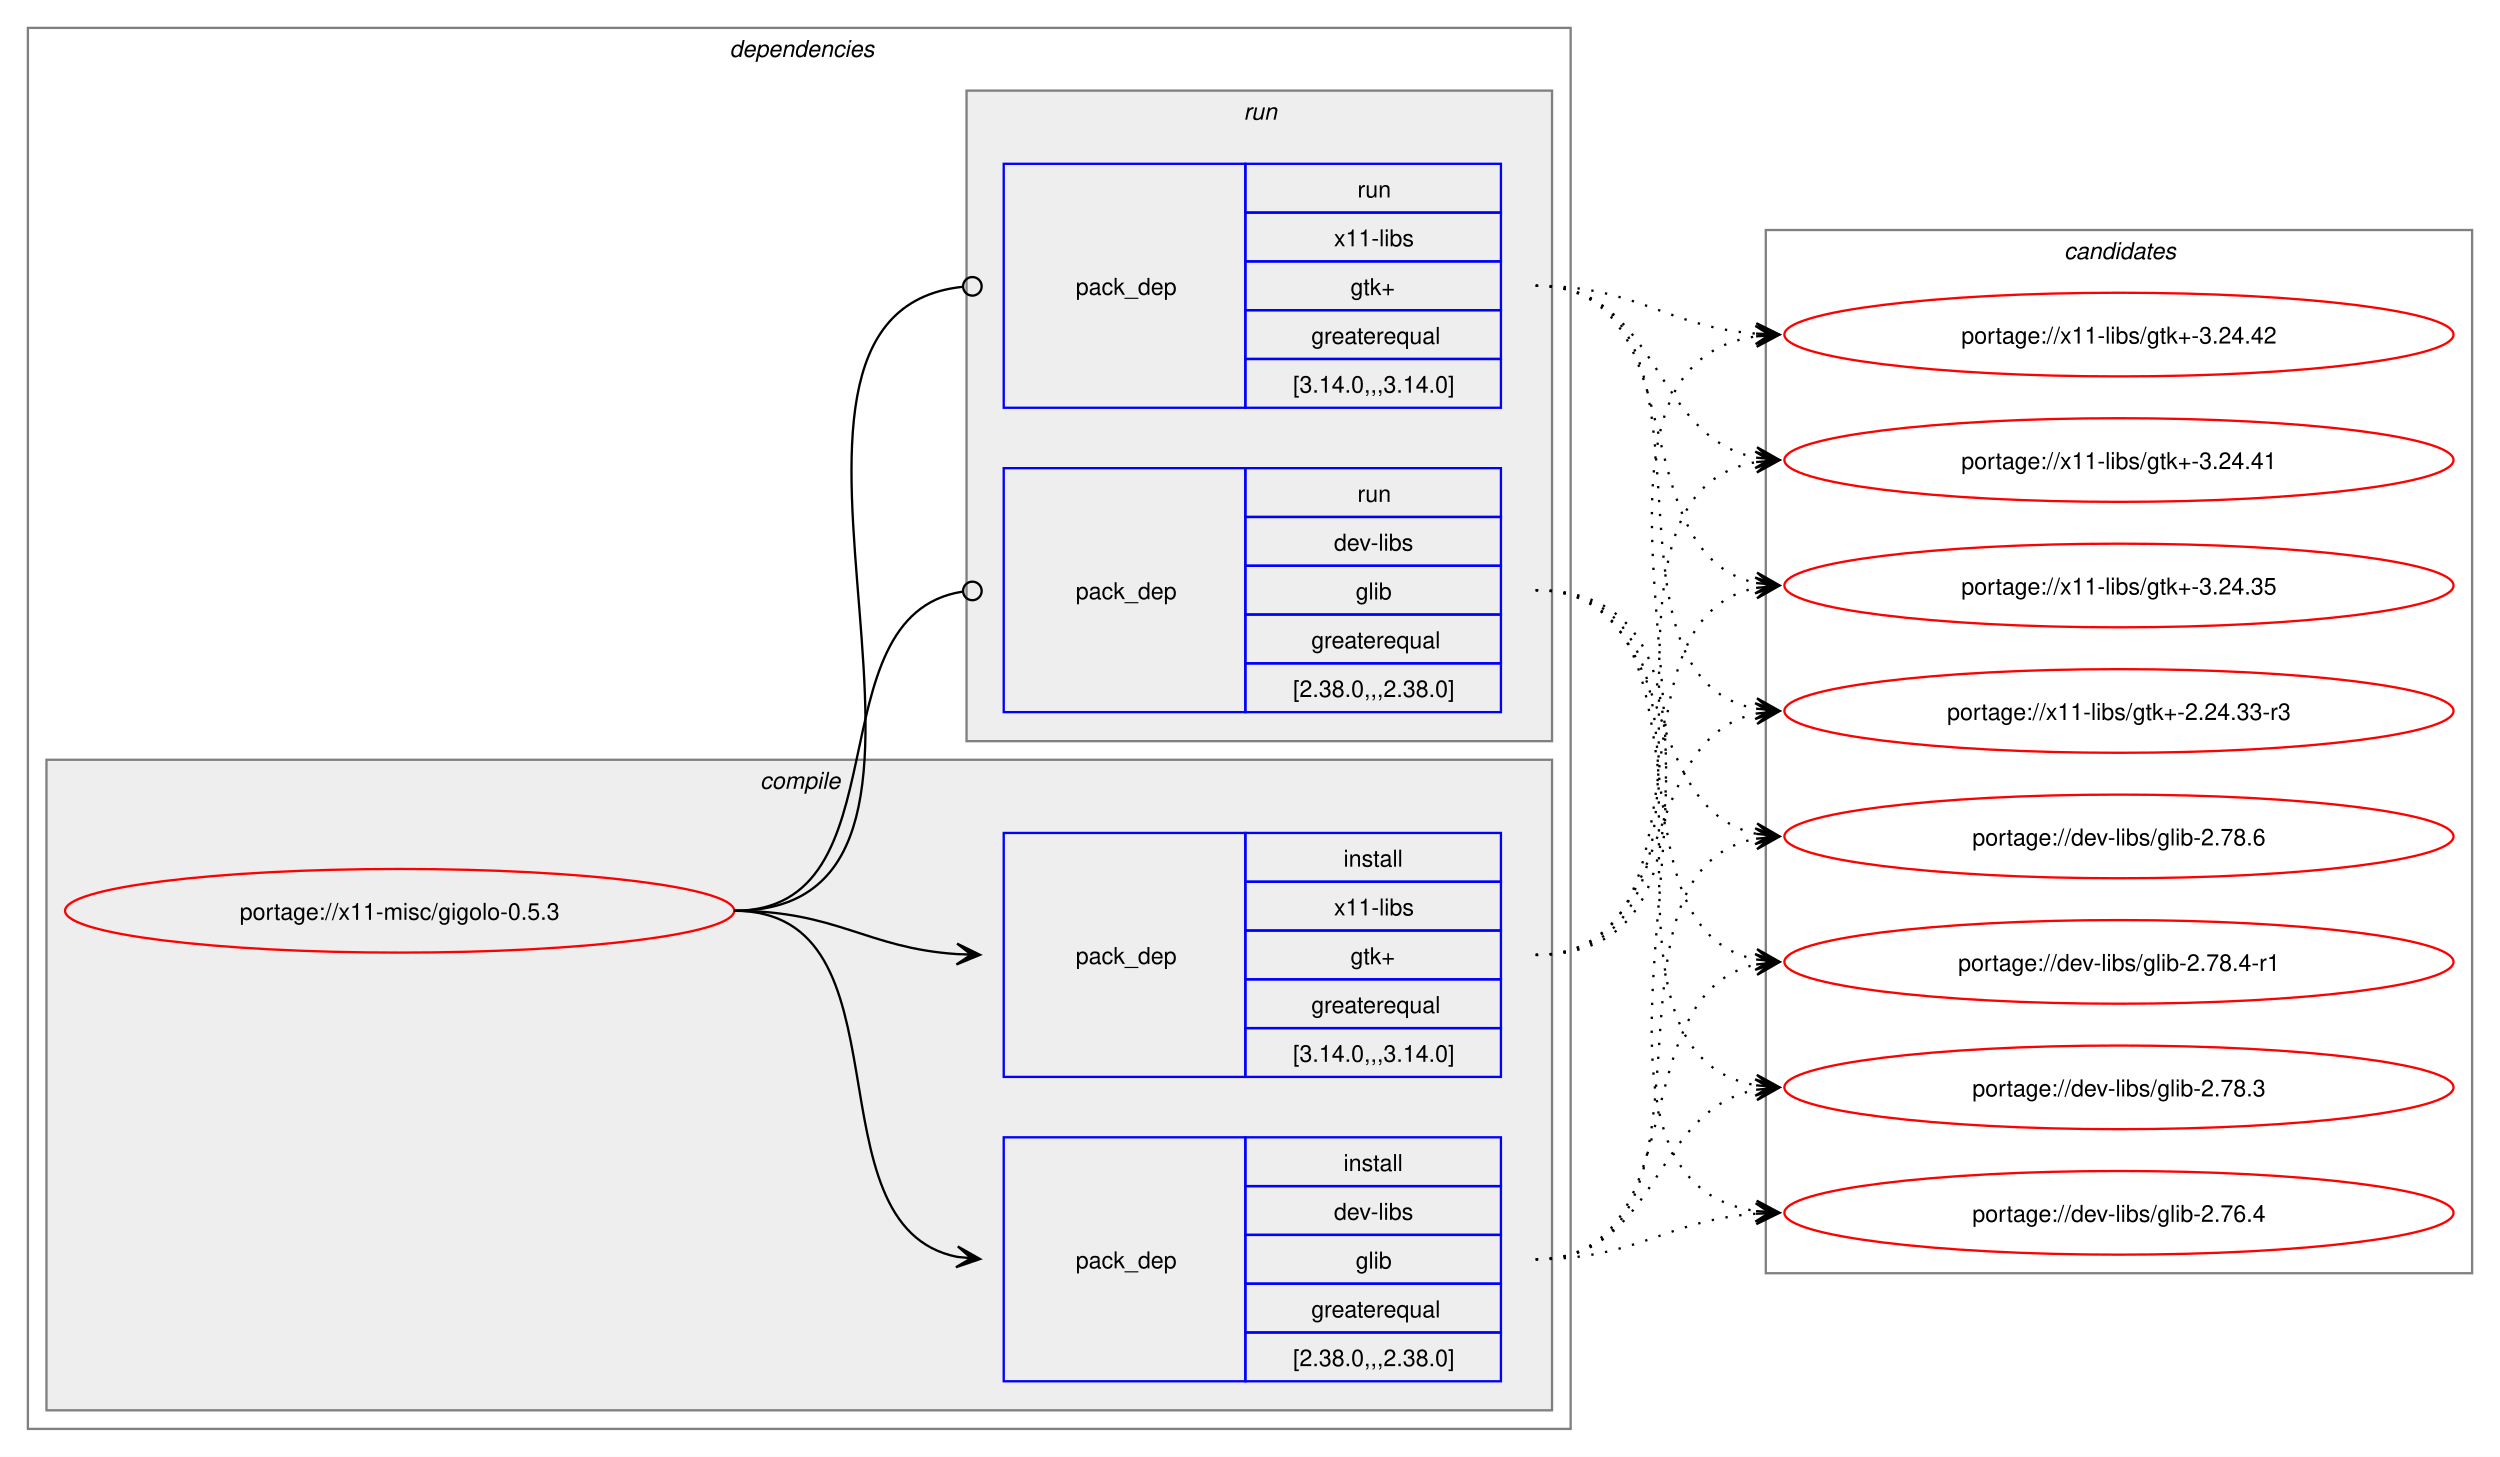
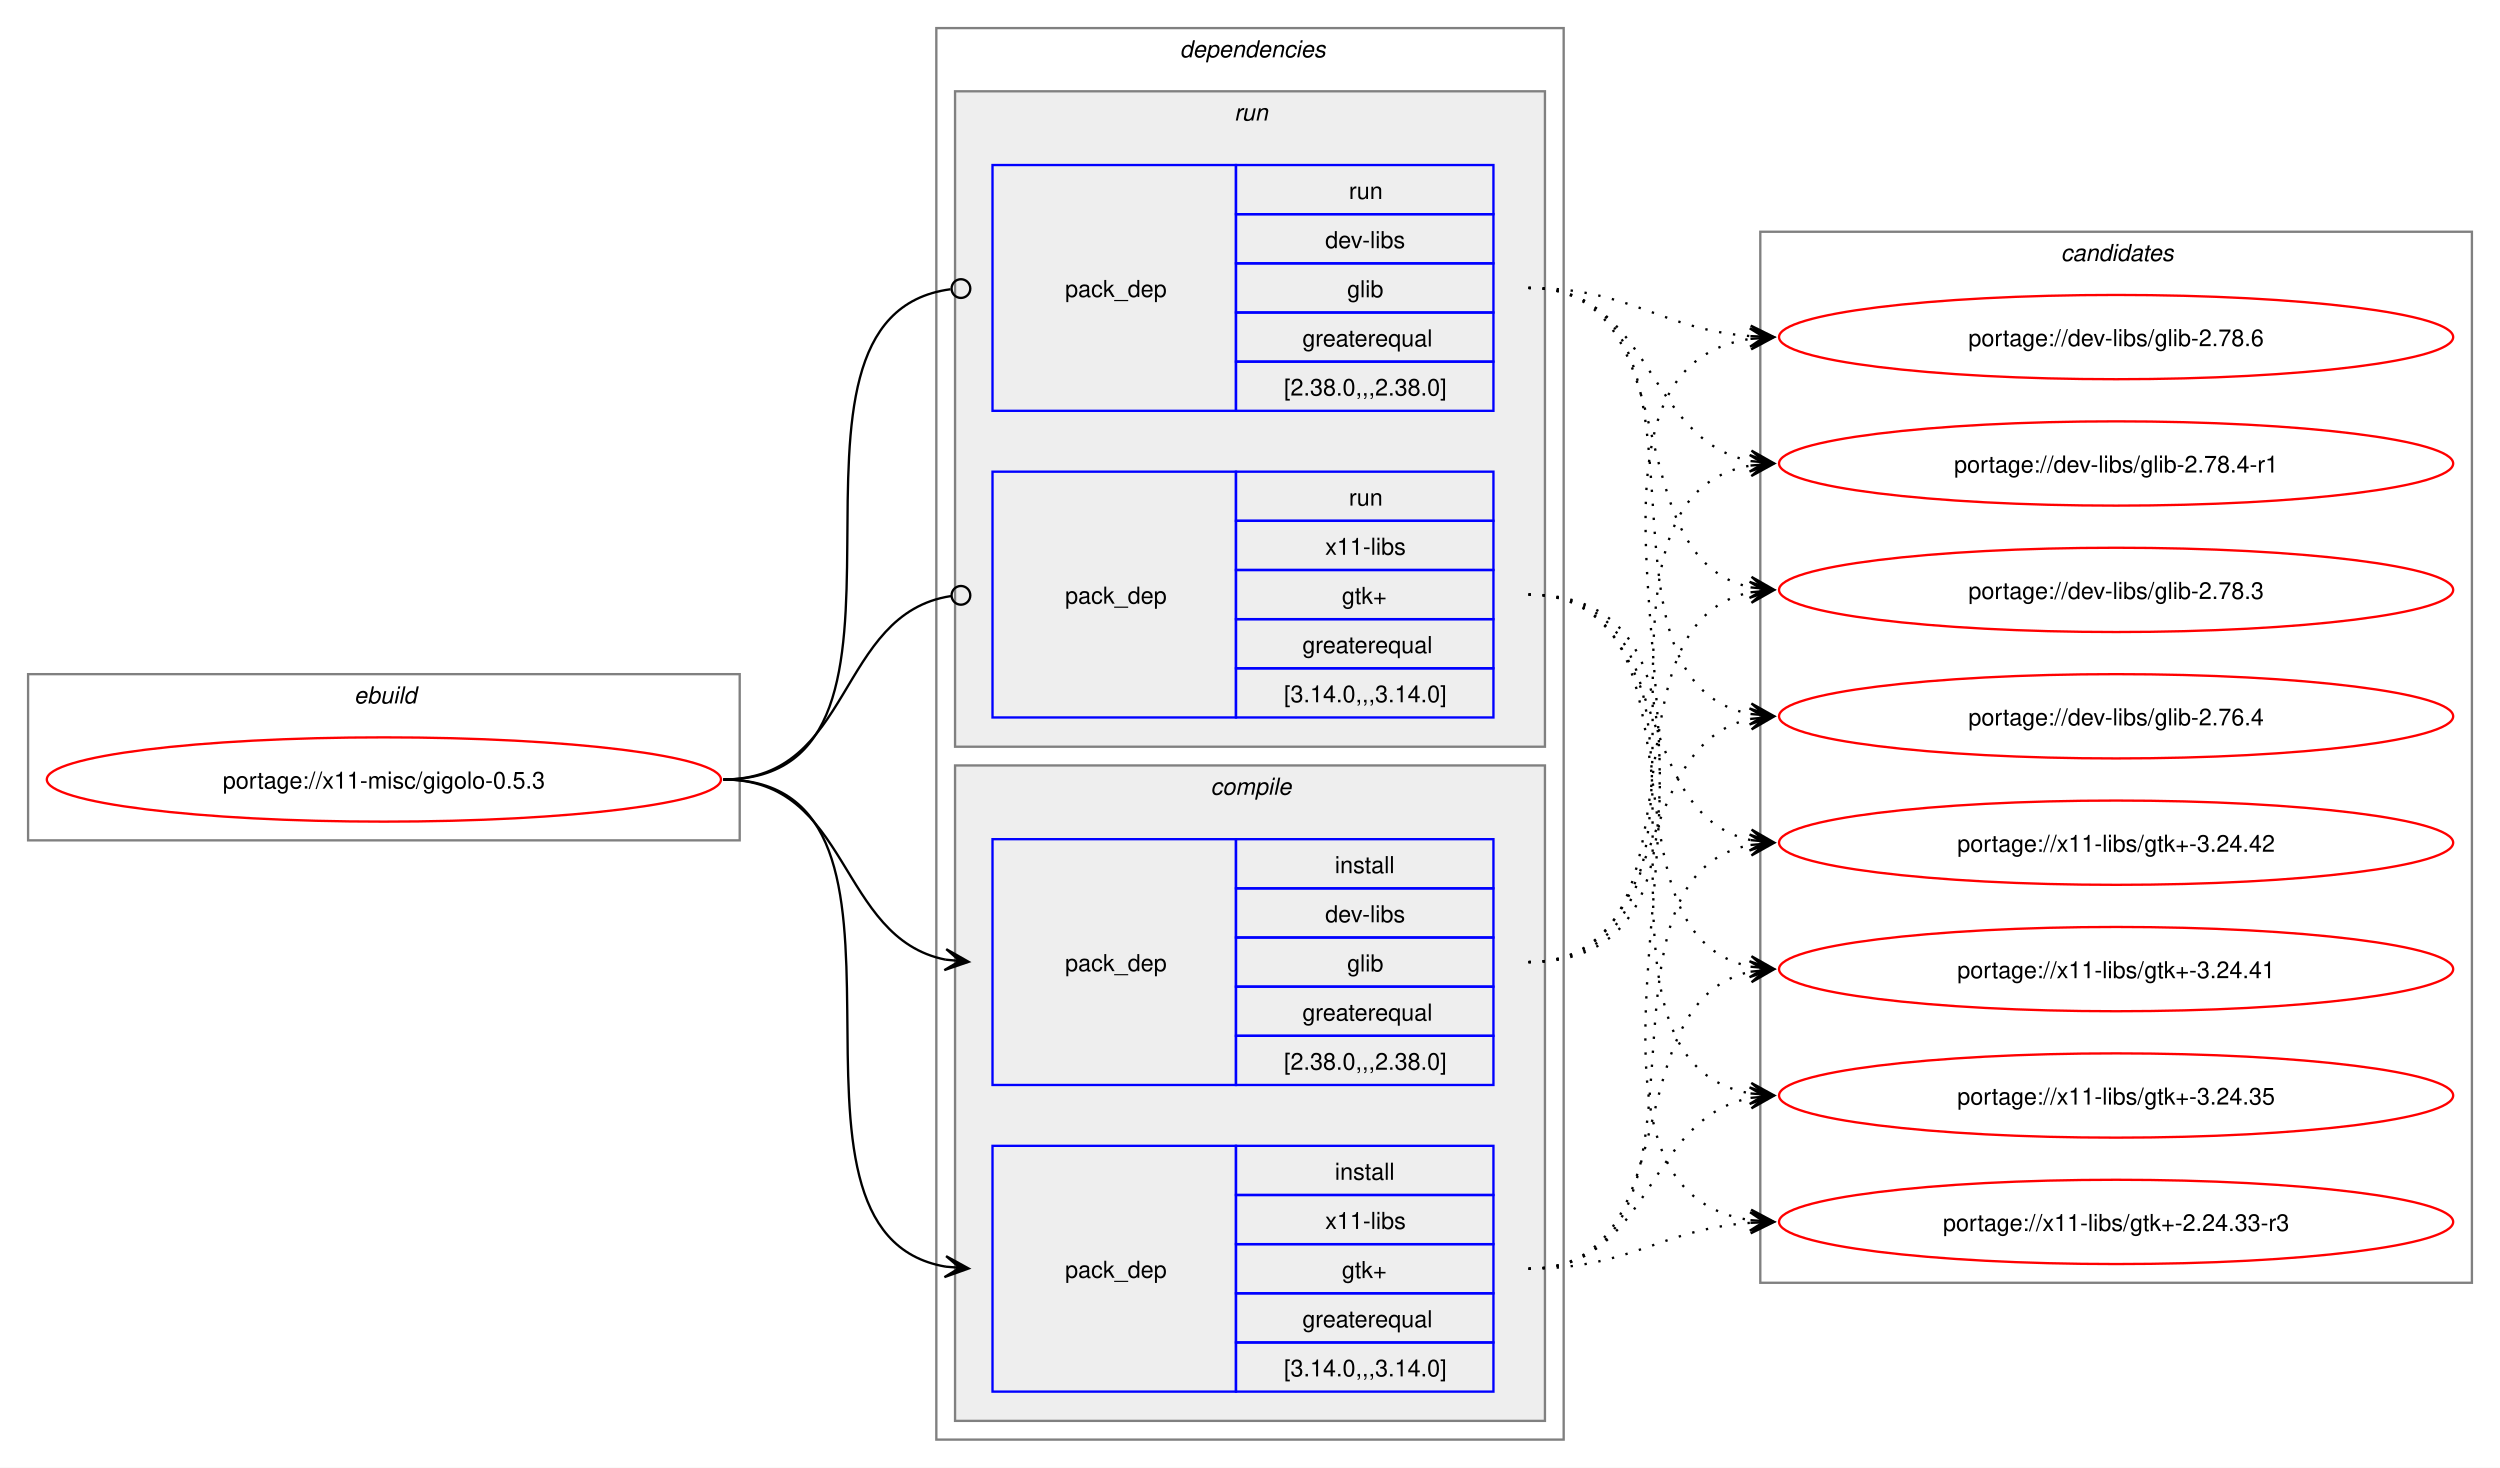
- <svg xmlns="http://www.w3.org/2000/svg" xmlns:xlink="http://www.w3.org/1999/xlink" width="1076pt" height="627pt" viewBox="0.00 0.00 1076.00 627.00">
+ <svg xmlns="http://www.w3.org/2000/svg" xmlns:xlink="http://www.w3.org/1999/xlink" width="1068pt" height="627pt" viewBox="0.00 0.00 1068.00 627.00">
  <g id="graph0" class="graph" transform="scale(1 1) rotate(0) translate(4 623)">
-     <polygon fill="white" stroke="none" points="-4,4 -4,-623 1072,-623 1072,4 -4,4" />
+     <polygon fill="white" stroke="none" points="-4,4 -4,-623 1064,-623 1064,4 -4,4" />
+     <g id="clust1" class="cluster">
+       <polygon fill="none" stroke="gray" points="8,-264 8,-335 312,-335 312,-264 8,-264" />
+       <text text-anchor="start" x="147.25" y="-322.5" font-family="Helvetica,sans-Serif" font-style="italic" font-size="10.00">ebuild</text>
+     </g>
    <g id="clust2" class="cluster">
-       <polygon fill="none" stroke="gray" points="8,-8 8,-611 672,-611 672,-8 8,-8" />
-       <text text-anchor="start" x="310" y="-598.5" font-family="Helvetica,sans-Serif" font-style="italic" font-size="10.00">dependencies</text>
+       <polygon fill="none" stroke="gray" points="396,-8 396,-611 664,-611 664,-8 396,-8" />
+       <text text-anchor="start" x="500" y="-598.5" font-family="Helvetica,sans-Serif" font-style="italic" font-size="10.00">dependencies</text>
+     </g>
+     <g id="clust7" class="cluster">
+       <polygon fill="#eeeeee" stroke="gray" points="404,-304 404,-584 656,-584 656,-304 404,-304" />
+       <text text-anchor="start" x="523.25" y="-571.5" font-family="Helvetica,sans-Serif" font-style="italic" font-size="10.00">run</text>
    </g>
    <g id="clust3" class="cluster">
-       <polygon fill="#eeeeee" stroke="gray" points="16,-16 16,-296 664,-296 664,-16 16,-16" />
-       <text text-anchor="start" x="323.12" y="-283.5" font-family="Helvetica,sans-Serif" font-style="italic" font-size="10.00">compile</text>
-     </g>
-     <g id="clust7" class="cluster">
-       <polygon fill="#eeeeee" stroke="gray" points="412,-304 412,-584 664,-584 664,-304 412,-304" />
-       <text text-anchor="start" x="531.25" y="-571.5" font-family="Helvetica,sans-Serif" font-style="italic" font-size="10.00">run</text>
+       <polygon fill="#eeeeee" stroke="gray" points="404,-16 404,-296 656,-296 656,-16 404,-16" />
+       <text text-anchor="start" x="513.12" y="-283.5" font-family="Helvetica,sans-Serif" font-style="italic" font-size="10.00">compile</text>
    </g>
    <g id="clust10" class="cluster">
-       <polygon fill="none" stroke="gray" points="756,-75 756,-524 1060,-524 1060,-75 756,-75" />
-       <text text-anchor="start" x="884.38" y="-511.5" font-family="Helvetica,sans-Serif" font-style="italic" font-size="10.00">candidates</text>
+       <polygon fill="none" stroke="gray" points="748,-75 748,-524 1052,-524 1052,-75 748,-75" />
+       <text text-anchor="start" x="876.38" y="-511.5" font-family="Helvetica,sans-Serif" font-style="italic" font-size="10.00">candidates</text>
    </g>
    <g id="node1" class="node">
      <g id="a_node1">
        <a xlink:href="../x11-misc/gigolo-0.5.3.svg" xlink:title="portage://x11-misc/gigolo-0.5.3">
-           <ellipse fill="none" stroke="red" cx="168" cy="-231" rx="144" ry="18" />
-           <text text-anchor="middle" x="168" y="-227.12" font-family="Helvetica,sans-Serif" font-size="10.00">portage://x11-misc/gigolo-0.5.3</text>
+           <ellipse fill="none" stroke="red" cx="160" cy="-290" rx="144" ry="18" />
+           <text text-anchor="middle" x="160" y="-286.12" font-family="Helvetica,sans-Serif" font-size="10.00">portage://x11-misc/gigolo-0.5.3</text>
        </a>
      </g>
    </g>
    <g id="node2" class="node">
-       <polygon fill="none" stroke="blue" points="428,-28.5 428,-133.5 532,-133.5 532,-28.5 428,-28.5" />
-       <text text-anchor="start" x="459" y="-77.12" font-family="Helvetica,sans-Serif" font-size="10.00">pack_dep</text>
-       <polygon fill="none" stroke="blue" points="532,-112.5 532,-133.5 642,-133.5 642,-112.5 532,-112.5" />
-       <text text-anchor="start" x="574.25" y="-119" font-family="Helvetica,sans-Serif" font-size="10.00">install</text>
-       <polygon fill="none" stroke="blue" points="532,-91.5 532,-112.5 642,-112.5 642,-91.5 532,-91.5" />
-       <text text-anchor="start" x="570.12" y="-98" font-family="Helvetica,sans-Serif" font-size="10.00">dev-libs</text>
-       <polygon fill="none" stroke="blue" points="532,-70.5 532,-91.5 642,-91.5 642,-70.5 532,-70.5" />
-       <text text-anchor="start" x="579.5" y="-77" font-family="Helvetica,sans-Serif" font-size="10.00">glib</text>
-       <polygon fill="none" stroke="blue" points="532,-49.5 532,-70.5 642,-70.5 642,-49.5 532,-49.5" />
-       <text text-anchor="start" x="560.38" y="-56" font-family="Helvetica,sans-Serif" font-size="10.00">greaterequal</text>
-       <polygon fill="none" stroke="blue" points="532,-28.5 532,-49.5 642,-49.5 642,-28.5 532,-28.5" />
-       <text text-anchor="start" x="552.5" y="-35" font-family="Helvetica,sans-Serif" font-size="10.00">[2.38.0,,,2.38.0]</text>
+       <polygon fill="none" stroke="blue" points="420,-159.5 420,-264.5 524,-264.5 524,-159.5 420,-159.5" />
+       <text text-anchor="start" x="451" y="-208.12" font-family="Helvetica,sans-Serif" font-size="10.00">pack_dep</text>
+       <polygon fill="none" stroke="blue" points="524,-243.5 524,-264.5 634,-264.5 634,-243.5 524,-243.5" />
+       <text text-anchor="start" x="566.25" y="-250" font-family="Helvetica,sans-Serif" font-size="10.00">install</text>
+       <polygon fill="none" stroke="blue" points="524,-222.5 524,-243.5 634,-243.5 634,-222.5 524,-222.5" />
+       <text text-anchor="start" x="562.12" y="-229" font-family="Helvetica,sans-Serif" font-size="10.00">dev-libs</text>
+       <polygon fill="none" stroke="blue" points="524,-201.5 524,-222.5 634,-222.5 634,-201.5 524,-201.5" />
+       <text text-anchor="start" x="571.5" y="-208" font-family="Helvetica,sans-Serif" font-size="10.00">glib</text>
+       <polygon fill="none" stroke="blue" points="524,-180.5 524,-201.5 634,-201.5 634,-180.5 524,-180.5" />
+       <text text-anchor="start" x="552.38" y="-187" font-family="Helvetica,sans-Serif" font-size="10.00">greaterequal</text>
+       <polygon fill="none" stroke="blue" points="524,-159.5 524,-180.5 634,-180.5 634,-159.5 524,-159.5" />
+       <text text-anchor="start" x="544.5" y="-166" font-family="Helvetica,sans-Serif" font-size="10.00">[2.38.0,,,2.38.0]</text>
    </g>
    <g id="edge1" class="edge">
-       <path fill="none" stroke="black" d="M312,-231C389.89,-231 342.32,-95.29 407.96,-82.04" />
-       <polygon fill="black" stroke="black" points="417.79,-81.11 408.25,-86.53 414.02,-81.47 407.83,-82.05 407.83,-82.05 407.83,-82.05 414.02,-81.47 407.41,-77.57 417.79,-81.11" />
+       <path fill="none" stroke="black" d="M305,-290C359.49,-290 353.69,-222.3 399.93,-213.04" />
+       <polygon fill="black" stroke="black" points="409.79,-212.11 400.25,-217.53 406.02,-212.47 399.83,-213.05 399.83,-213.05 399.83,-213.05 406.02,-212.47 399.41,-208.57 409.79,-212.11" />
    </g>
    <g id="node3" class="node">
-       <polygon fill="none" stroke="blue" points="428,-159.5 428,-264.5 532,-264.5 532,-159.5 428,-159.5" />
-       <text text-anchor="start" x="459" y="-208.12" font-family="Helvetica,sans-Serif" font-size="10.00">pack_dep</text>
-       <polygon fill="none" stroke="blue" points="532,-243.5 532,-264.5 642,-264.5 642,-243.5 532,-243.5" />
-       <text text-anchor="start" x="574.25" y="-250" font-family="Helvetica,sans-Serif" font-size="10.00">install</text>
-       <polygon fill="none" stroke="blue" points="532,-222.5 532,-243.5 642,-243.5 642,-222.5 532,-222.5" />
-       <text text-anchor="start" x="570.12" y="-229" font-family="Helvetica,sans-Serif" font-size="10.00">x11-libs</text>
-       <polygon fill="none" stroke="blue" points="532,-201.5 532,-222.5 642,-222.5 642,-201.5 532,-201.5" />
-       <text text-anchor="start" x="577.25" y="-208" font-family="Helvetica,sans-Serif" font-size="10.00">gtk+</text>
-       <polygon fill="none" stroke="blue" points="532,-180.5 532,-201.5 642,-201.5 642,-180.5 532,-180.5" />
-       <text text-anchor="start" x="560.38" y="-187" font-family="Helvetica,sans-Serif" font-size="10.00">greaterequal</text>
-       <polygon fill="none" stroke="blue" points="532,-159.5 532,-180.5 642,-180.5 642,-159.5 532,-159.5" />
-       <text text-anchor="start" x="552.5" y="-166" font-family="Helvetica,sans-Serif" font-size="10.00">[3.14.0,,,3.14.0]</text>
+       <polygon fill="none" stroke="blue" points="420,-28.5 420,-133.5 524,-133.5 524,-28.5 420,-28.5" />
+       <text text-anchor="start" x="451" y="-77.12" font-family="Helvetica,sans-Serif" font-size="10.00">pack_dep</text>
+       <polygon fill="none" stroke="blue" points="524,-112.5 524,-133.5 634,-133.5 634,-112.5 524,-112.5" />
+       <text text-anchor="start" x="566.25" y="-119" font-family="Helvetica,sans-Serif" font-size="10.00">install</text>
+       <polygon fill="none" stroke="blue" points="524,-91.5 524,-112.5 634,-112.5 634,-91.5 524,-91.5" />
+       <text text-anchor="start" x="562.12" y="-98" font-family="Helvetica,sans-Serif" font-size="10.00">x11-libs</text>
+       <polygon fill="none" stroke="blue" points="524,-70.5 524,-91.5 634,-91.5 634,-70.5 524,-70.5" />
+       <text text-anchor="start" x="569.25" y="-77" font-family="Helvetica,sans-Serif" font-size="10.00">gtk+</text>
+       <polygon fill="none" stroke="blue" points="524,-49.5 524,-70.5 634,-70.5 634,-49.5 524,-49.5" />
+       <text text-anchor="start" x="552.38" y="-56" font-family="Helvetica,sans-Serif" font-size="10.00">greaterequal</text>
+       <polygon fill="none" stroke="blue" points="524,-28.5 524,-49.5 634,-49.5 634,-28.5 524,-28.5" />
+       <text text-anchor="start" x="544.5" y="-35" font-family="Helvetica,sans-Serif" font-size="10.00">[3.14.0,,,3.14.0]</text>
    </g>
    <g id="edge2" class="edge">
-       <path fill="none" stroke="black" d="M312,-231C356.34,-231 368.74,-214.99 407.84,-212.36" />
-       <polygon fill="black" stroke="black" points="417.78,-212.04 407.93,-216.86 414,-212.16 407.79,-212.36 407.79,-212.36 407.79,-212.36 414,-212.16 407.64,-207.87 417.78,-212.04" />
+       <path fill="none" stroke="black" d="M305,-290C405.19,-290 314.34,-96.62 399.98,-81.89" />
+       <polygon fill="black" stroke="black" points="409.79,-81.1 400.18,-86.38 406.02,-81.4 399.82,-81.9 399.82,-81.9 399.82,-81.9 406.02,-81.4 399.46,-77.41 409.79,-81.1" />
    </g>
    <g id="node4" class="node">
-       <polygon fill="none" stroke="blue" points="428,-316.5 428,-421.5 532,-421.5 532,-316.5 428,-316.5" />
-       <text text-anchor="start" x="459" y="-365.12" font-family="Helvetica,sans-Serif" font-size="10.00">pack_dep</text>
-       <polygon fill="none" stroke="blue" points="532,-400.5 532,-421.5 642,-421.5 642,-400.5 532,-400.5" />
-       <text text-anchor="start" x="580.25" y="-407" font-family="Helvetica,sans-Serif" font-size="10.00">run</text>
-       <polygon fill="none" stroke="blue" points="532,-379.5 532,-400.5 642,-400.5 642,-379.5 532,-379.5" />
-       <text text-anchor="start" x="570.12" y="-386" font-family="Helvetica,sans-Serif" font-size="10.00">dev-libs</text>
-       <polygon fill="none" stroke="blue" points="532,-358.5 532,-379.5 642,-379.5 642,-358.5 532,-358.5" />
-       <text text-anchor="start" x="579.5" y="-365" font-family="Helvetica,sans-Serif" font-size="10.00">glib</text>
-       <polygon fill="none" stroke="blue" points="532,-337.5 532,-358.5 642,-358.5 642,-337.5 532,-337.5" />
-       <text text-anchor="start" x="560.38" y="-344" font-family="Helvetica,sans-Serif" font-size="10.00">greaterequal</text>
-       <polygon fill="none" stroke="blue" points="532,-316.5 532,-337.5 642,-337.5 642,-316.5 532,-316.5" />
-       <text text-anchor="start" x="552.5" y="-323" font-family="Helvetica,sans-Serif" font-size="10.00">[2.38.0,,,2.38.0]</text>
+       <polygon fill="none" stroke="blue" points="420,-447.5 420,-552.5 524,-552.5 524,-447.5 420,-447.5" />
+       <text text-anchor="start" x="451" y="-496.12" font-family="Helvetica,sans-Serif" font-size="10.00">pack_dep</text>
+       <polygon fill="none" stroke="blue" points="524,-531.5 524,-552.5 634,-552.5 634,-531.5 524,-531.5" />
+       <text text-anchor="start" x="572.25" y="-538" font-family="Helvetica,sans-Serif" font-size="10.00">run</text>
+       <polygon fill="none" stroke="blue" points="524,-510.5 524,-531.5 634,-531.5 634,-510.5 524,-510.5" />
+       <text text-anchor="start" x="562.12" y="-517" font-family="Helvetica,sans-Serif" font-size="10.00">dev-libs</text>
+       <polygon fill="none" stroke="blue" points="524,-489.5 524,-510.5 634,-510.5 634,-489.5 524,-489.5" />
+       <text text-anchor="start" x="571.5" y="-496" font-family="Helvetica,sans-Serif" font-size="10.00">glib</text>
+       <polygon fill="none" stroke="blue" points="524,-468.5 524,-489.5 634,-489.5 634,-468.5 524,-468.5" />
+       <text text-anchor="start" x="552.38" y="-475" font-family="Helvetica,sans-Serif" font-size="10.00">greaterequal</text>
+       <polygon fill="none" stroke="blue" points="524,-447.5 524,-468.5 634,-468.5 634,-447.5 524,-447.5" />
+       <text text-anchor="start" x="544.5" y="-454" font-family="Helvetica,sans-Serif" font-size="10.00">[2.38.0,,,2.38.0]</text>
    </g>
    <g id="edge3" class="edge">
-       <path fill="none" stroke="black" d="M312,-231C386.43,-231 345.13,-357.91 410.07,-368.32" />
-       <ellipse fill="none" stroke="black" cx="414.51" cy="-368.66" rx="4" ry="4" />
+       <path fill="none" stroke="black" d="M305,-290C406.38,-290 312.5,-487.48 402.06,-499.43" />
+       <ellipse fill="none" stroke="black" cx="406.51" cy="-499.72" rx="4" ry="4" />
    </g>
    <g id="node5" class="node">
-       <polygon fill="none" stroke="blue" points="428,-447.5 428,-552.5 532,-552.5 532,-447.5 428,-447.5" />
-       <text text-anchor="start" x="459" y="-496.12" font-family="Helvetica,sans-Serif" font-size="10.00">pack_dep</text>
-       <polygon fill="none" stroke="blue" points="532,-531.5 532,-552.5 642,-552.5 642,-531.5 532,-531.5" />
-       <text text-anchor="start" x="580.25" y="-538" font-family="Helvetica,sans-Serif" font-size="10.00">run</text>
-       <polygon fill="none" stroke="blue" points="532,-510.5 532,-531.5 642,-531.5 642,-510.5 532,-510.5" />
-       <text text-anchor="start" x="570.12" y="-517" font-family="Helvetica,sans-Serif" font-size="10.00">x11-libs</text>
-       <polygon fill="none" stroke="blue" points="532,-489.5 532,-510.5 642,-510.5 642,-489.5 532,-489.5" />
-       <text text-anchor="start" x="577.25" y="-496" font-family="Helvetica,sans-Serif" font-size="10.00">gtk+</text>
-       <polygon fill="none" stroke="blue" points="532,-468.5 532,-489.5 642,-489.5 642,-468.5 532,-468.5" />
-       <text text-anchor="start" x="560.38" y="-475" font-family="Helvetica,sans-Serif" font-size="10.00">greaterequal</text>
-       <polygon fill="none" stroke="blue" points="532,-447.5 532,-468.5 642,-468.5 642,-447.5 532,-447.5" />
-       <text text-anchor="start" x="552.5" y="-454" font-family="Helvetica,sans-Serif" font-size="10.00">[3.14.0,,,3.14.0]</text>
+       <polygon fill="none" stroke="blue" points="420,-316.5 420,-421.5 524,-421.5 524,-316.5 420,-316.5" />
+       <text text-anchor="start" x="451" y="-365.12" font-family="Helvetica,sans-Serif" font-size="10.00">pack_dep</text>
+       <polygon fill="none" stroke="blue" points="524,-400.5 524,-421.5 634,-421.5 634,-400.5 524,-400.5" />
+       <text text-anchor="start" x="572.25" y="-407" font-family="Helvetica,sans-Serif" font-size="10.00">run</text>
+       <polygon fill="none" stroke="blue" points="524,-379.5 524,-400.5 634,-400.5 634,-379.5 524,-379.5" />
+       <text text-anchor="start" x="562.12" y="-386" font-family="Helvetica,sans-Serif" font-size="10.00">x11-libs</text>
+       <polygon fill="none" stroke="blue" points="524,-358.5 524,-379.5 634,-379.5 634,-358.5 524,-358.5" />
+       <text text-anchor="start" x="569.25" y="-365" font-family="Helvetica,sans-Serif" font-size="10.00">gtk+</text>
+       <polygon fill="none" stroke="blue" points="524,-337.5 524,-358.5 634,-358.5 634,-337.5 524,-337.5" />
+       <text text-anchor="start" x="552.38" y="-344" font-family="Helvetica,sans-Serif" font-size="10.00">greaterequal</text>
+       <polygon fill="none" stroke="blue" points="524,-316.5 524,-337.5 634,-337.5 634,-316.5 524,-316.5" />
+       <text text-anchor="start" x="544.5" y="-323" font-family="Helvetica,sans-Serif" font-size="10.00">[3.14.0,,,3.14.0]</text>
    </g>
    <g id="edge4" class="edge">
-       <path fill="none" stroke="black" d="M312,-231C437.53,-231 297.51,-487.03 410.07,-499.53" />
-       <ellipse fill="none" stroke="black" cx="414.51" cy="-499.76" rx="4" ry="4" />
+       <path fill="none" stroke="black" d="M305,-290C360.66,-290 353.26,-360.89 402.27,-368.36" />
+       <ellipse fill="none" stroke="black" cx="406.51" cy="-368.67" rx="4" ry="4" />
    </g>
    <g id="node6" class="node">
      <g id="a_node6">
        <a xlink:href="../dev-libs/glib-2.78.6.svg" xlink:title="portage://dev-libs/glib-2.78.6">
-           <ellipse fill="none" stroke="red" cx="908" cy="-263" rx="144" ry="18" />
-           <text text-anchor="middle" x="908" y="-259.12" font-family="Helvetica,sans-Serif" font-size="10.00">portage://dev-libs/glib-2.78.6</text>
+           <ellipse fill="none" stroke="red" cx="900" cy="-479" rx="144" ry="18" />
+           <text text-anchor="middle" x="900" y="-475.12" font-family="Helvetica,sans-Serif" font-size="10.00">portage://dev-libs/glib-2.78.6</text>
        </a>
      </g>
    </g>
    <g id="edge5" class="edge">
-       <path fill="none" stroke="black" stroke-dasharray="1,5" d="M657,-81C746.59,-81 676.05,-247.7 751.87,-262.02" />
-       <polygon fill="black" stroke="black" points="761.79,-262.89 751.43,-266.5 758.02,-262.56 751.82,-262.02 751.82,-262.02 751.82,-262.02 758.02,-262.56 752.22,-257.53 761.79,-262.89" />
+       <path fill="none" stroke="black" stroke-dasharray="1,5" d="M649,-212C772.69,-212 636.39,-462.57 743.83,-478.23" />
+       <polygon fill="black" stroke="black" points="753.78,-478.92 743.5,-482.72 750.01,-478.66 743.81,-478.23 743.81,-478.23 743.81,-478.23 750.01,-478.66 744.12,-473.74 753.78,-478.92" />
    </g>
    <g id="node7" class="node">
      <g id="a_node7">
        <a xlink:href="../dev-libs/glib-2.78.4-r1.svg" xlink:title="portage://dev-libs/glib-2.78.4-r1">
-           <ellipse fill="none" stroke="red" cx="908" cy="-209" rx="144" ry="18" />
-           <text text-anchor="middle" x="908" y="-205.12" font-family="Helvetica,sans-Serif" font-size="10.00">portage://dev-libs/glib-2.78.4-r1</text>
+           <ellipse fill="none" stroke="red" cx="900" cy="-425" rx="144" ry="18" />
+           <text text-anchor="middle" x="900" y="-421.12" font-family="Helvetica,sans-Serif" font-size="10.00">portage://dev-libs/glib-2.78.4-r1</text>
        </a>
      </g>
    </g>
    <g id="edge6" class="edge">
-       <path fill="none" stroke="black" stroke-dasharray="1,5" d="M657,-81C726.82,-81 693.35,-195.38 751.88,-207.89" />
-       <polygon fill="black" stroke="black" points="761.79,-208.88 751.39,-212.37 758.02,-208.5 751.84,-207.89 751.84,-207.89 751.84,-207.89 758.02,-208.5 752.28,-203.41 761.79,-208.88" />
+       <path fill="none" stroke="black" stroke-dasharray="1,5" d="M649,-212C750.82,-212 656.8,-409.48 744.08,-424.14" />
+       <polygon fill="black" stroke="black" points="753.79,-424.9 743.46,-428.61 750.02,-424.61 743.82,-424.12 743.82,-424.12 743.82,-424.12 750.02,-424.61 744.17,-419.63 753.79,-424.9" />
    </g>
    <g id="node8" class="node">
      <g id="a_node8">
        <a xlink:href="../dev-libs/glib-2.78.3.svg" xlink:title="portage://dev-libs/glib-2.78.3">
-           <ellipse fill="none" stroke="red" cx="908" cy="-155" rx="144" ry="18" />
-           <text text-anchor="middle" x="908" y="-151.12" font-family="Helvetica,sans-Serif" font-size="10.00">portage://dev-libs/glib-2.78.3</text>
+           <ellipse fill="none" stroke="red" cx="900" cy="-371" rx="144" ry="18" />
+           <text text-anchor="middle" x="900" y="-367.12" font-family="Helvetica,sans-Serif" font-size="10.00">portage://dev-libs/glib-2.78.3</text>
        </a>
      </g>
    </g>
    <g id="edge7" class="edge">
-       <path fill="none" stroke="black" stroke-dasharray="1,5" d="M657,-81C710.53,-81 706.45,-145.23 752.11,-154.01" />
-       <polygon fill="black" stroke="black" points="761.79,-154.89 751.42,-158.47 758.02,-154.55 751.83,-153.98 751.83,-153.98 751.83,-153.98 758.02,-154.55 752.23,-149.5 761.79,-154.89" />
+       <path fill="none" stroke="black" stroke-dasharray="1,5" d="M649,-212C729.95,-212 675.73,-356.44 744.01,-369.98" />
+       <polygon fill="black" stroke="black" points="753.79,-370.89 743.42,-374.45 750.02,-370.54 743.83,-369.97 743.83,-369.97 743.83,-369.97 750.02,-370.54 744.24,-365.49 753.79,-370.89" />
    </g>
    <g id="node9" class="node">
      <g id="a_node9">
        <a xlink:href="../dev-libs/glib-2.76.4.svg" xlink:title="portage://dev-libs/glib-2.76.4">
-           <ellipse fill="none" stroke="red" cx="908" cy="-101" rx="144" ry="18" />
-           <text text-anchor="middle" x="908" y="-97.12" font-family="Helvetica,sans-Serif" font-size="10.00">portage://dev-libs/glib-2.76.4</text>
+           <ellipse fill="none" stroke="red" cx="900" cy="-317" rx="144" ry="18" />
+           <text text-anchor="middle" x="900" y="-313.12" font-family="Helvetica,sans-Serif" font-size="10.00">portage://dev-libs/glib-2.76.4</text>
        </a>
      </g>
    </g>
    <g id="edge8" class="edge">
-       <path fill="none" stroke="black" stroke-dasharray="1,5" d="M657,-81C701.01,-81 713.14,-97.85 751.92,-100.62" />
-       <polygon fill="black" stroke="black" points="761.78,-100.96 751.63,-105.11 758,-100.83 751.79,-100.61 751.79,-100.61 751.79,-100.61 758,-100.83 751.94,-96.12 761.78,-100.96" />
+       <path fill="none" stroke="black" stroke-dasharray="1,5" d="M649,-212C711.3,-212 691.57,-304.67 743.94,-315.89" />
+       <polygon fill="black" stroke="black" points="753.79,-316.88 743.39,-320.36 750.02,-316.5 743.84,-315.88 743.84,-315.88 743.84,-315.88 750.02,-316.5 744.29,-311.4 753.79,-316.88" />
    </g>
    <g id="node10" class="node">
      <g id="a_node10">
        <a xlink:href="../x11-libs/gtk+-3.24.42.svg" xlink:title="portage://x11-libs/gtk+-3.24.42">
-           <ellipse fill="none" stroke="red" cx="908" cy="-479" rx="144" ry="18" />
-           <text text-anchor="middle" x="908" y="-475.12" font-family="Helvetica,sans-Serif" font-size="10.00">portage://x11-libs/gtk+-3.24.42</text>
+           <ellipse fill="none" stroke="red" cx="900" cy="-263" rx="144" ry="18" />
+           <text text-anchor="middle" x="900" y="-259.12" font-family="Helvetica,sans-Serif" font-size="10.00">portage://x11-libs/gtk+-3.24.42</text>
        </a>
      </g>
    </g>
    <g id="edge9" class="edge">
-       <path fill="none" stroke="black" stroke-dasharray="1,5" d="M657,-212C780.69,-212 644.39,-462.57 751.83,-478.23" />
-       <polygon fill="black" stroke="black" points="761.78,-478.92 751.5,-482.72 758.01,-478.66 751.81,-478.23 751.81,-478.23 751.81,-478.23 758.01,-478.66 752.12,-473.74 761.78,-478.92" />
+       <path fill="none" stroke="black" stroke-dasharray="1,5" d="M649,-81C738.59,-81 668.05,-247.7 743.87,-262.02" />
+       <polygon fill="black" stroke="black" points="753.79,-262.89 743.43,-266.5 750.02,-262.56 743.82,-262.02 743.82,-262.02 743.82,-262.02 750.02,-262.56 744.22,-257.53 753.79,-262.89" />
    </g>
    <g id="node11" class="node">
      <g id="a_node11">
        <a xlink:href="../x11-libs/gtk+-3.24.41.svg" xlink:title="portage://x11-libs/gtk+-3.24.41">
-           <ellipse fill="none" stroke="red" cx="908" cy="-425" rx="144" ry="18" />
-           <text text-anchor="middle" x="908" y="-421.12" font-family="Helvetica,sans-Serif" font-size="10.00">portage://x11-libs/gtk+-3.24.41</text>
+           <ellipse fill="none" stroke="red" cx="900" cy="-209" rx="144" ry="18" />
+           <text text-anchor="middle" x="900" y="-205.12" font-family="Helvetica,sans-Serif" font-size="10.00">portage://x11-libs/gtk+-3.24.41</text>
        </a>
      </g>
    </g>
    <g id="edge10" class="edge">
-       <path fill="none" stroke="black" stroke-dasharray="1,5" d="M657,-212C758.82,-212 664.8,-409.48 752.08,-424.14" />
-       <polygon fill="black" stroke="black" points="761.79,-424.9 751.46,-428.61 758.02,-424.61 751.82,-424.12 751.82,-424.12 751.82,-424.12 758.02,-424.61 752.17,-419.63 761.79,-424.9" />
+       <path fill="none" stroke="black" stroke-dasharray="1,5" d="M649,-81C718.82,-81 685.35,-195.38 743.88,-207.89" />
+       <polygon fill="black" stroke="black" points="753.79,-208.88 743.39,-212.37 750.02,-208.5 743.84,-207.89 743.84,-207.89 743.84,-207.89 750.02,-208.5 744.28,-203.41 753.79,-208.88" />
    </g>
    <g id="node12" class="node">
      <g id="a_node12">
        <a xlink:href="../x11-libs/gtk+-3.24.35.svg" xlink:title="portage://x11-libs/gtk+-3.24.35">
-           <ellipse fill="none" stroke="red" cx="908" cy="-371" rx="144" ry="18" />
-           <text text-anchor="middle" x="908" y="-367.12" font-family="Helvetica,sans-Serif" font-size="10.00">portage://x11-libs/gtk+-3.24.35</text>
+           <ellipse fill="none" stroke="red" cx="900" cy="-155" rx="144" ry="18" />
+           <text text-anchor="middle" x="900" y="-151.12" font-family="Helvetica,sans-Serif" font-size="10.00">portage://x11-libs/gtk+-3.24.35</text>
        </a>
      </g>
    </g>
    <g id="edge11" class="edge">
-       <path fill="none" stroke="black" stroke-dasharray="1,5" d="M657,-212C737.95,-212 683.73,-356.44 752.01,-369.98" />
-       <polygon fill="black" stroke="black" points="761.79,-370.89 751.42,-374.45 758.02,-370.54 751.83,-369.97 751.83,-369.97 751.83,-369.97 758.02,-370.54 752.24,-365.49 761.79,-370.89" />
+       <path fill="none" stroke="black" stroke-dasharray="1,5" d="M649,-81C702.53,-81 698.45,-145.23 744.11,-154.01" />
+       <polygon fill="black" stroke="black" points="753.79,-154.89 743.42,-158.47 750.02,-154.55 743.83,-153.98 743.83,-153.98 743.83,-153.98 750.02,-154.55 744.23,-149.5 753.79,-154.89" />
    </g>
    <g id="node13" class="node">
      <g id="a_node13">
        <a xlink:href="../x11-libs/gtk+-2.24.33-r3.svg" xlink:title="portage://x11-libs/gtk+-2.24.33-r3">
-           <ellipse fill="none" stroke="red" cx="908" cy="-317" rx="144" ry="18" />
-           <text text-anchor="middle" x="908" y="-313.12" font-family="Helvetica,sans-Serif" font-size="10.00">portage://x11-libs/gtk+-2.24.33-r3</text>
+           <ellipse fill="none" stroke="red" cx="900" cy="-101" rx="144" ry="18" />
+           <text text-anchor="middle" x="900" y="-97.12" font-family="Helvetica,sans-Serif" font-size="10.00">portage://x11-libs/gtk+-2.24.33-r3</text>
        </a>
      </g>
    </g>
    <g id="edge12" class="edge">
-       <path fill="none" stroke="black" stroke-dasharray="1,5" d="M657,-212C719.3,-212 699.57,-304.67 751.94,-315.89" />
-       <polygon fill="black" stroke="black" points="761.79,-316.88 751.39,-320.36 758.02,-316.5 751.84,-315.88 751.84,-315.88 751.84,-315.88 758.02,-316.5 752.29,-311.4 761.79,-316.88" />
+       <path fill="none" stroke="black" stroke-dasharray="1,5" d="M649,-81C693.01,-81 705.14,-97.85 743.92,-100.62" />
+       <polygon fill="black" stroke="black" points="753.78,-100.96 743.63,-105.11 750,-100.83 743.79,-100.61 743.79,-100.61 743.79,-100.61 750,-100.83 743.94,-96.12 753.78,-100.96" />
    </g>
    <g id="edge13" class="edge">
-       <path fill="none" stroke="black" stroke-dasharray="1,5" d="M657,-369C719.59,-369 699.33,-275.45 751.89,-264.12" />
-       <polygon fill="black" stroke="black" points="761.79,-263.12 752.29,-268.6 758.03,-263.5 751.84,-264.12 751.84,-264.12 751.84,-264.12 758.03,-263.5 751.39,-259.65 761.79,-263.12" />
+       <path fill="none" stroke="black" stroke-dasharray="1,5" d="M649,-500C693.09,-500 705.09,-482.3 743.91,-479.4" />
+       <polygon fill="black" stroke="black" points="753.78,-479.04 743.95,-483.9 750,-479.18 743.79,-479.41 743.79,-479.41 743.79,-479.41 750,-479.18 743.63,-474.91 753.78,-479.04" />
    </g>
    <g id="edge14" class="edge">
-       <path fill="none" stroke="black" stroke-dasharray="1,5" d="M657,-369C738.3,-369 683.43,-223.65 751.96,-210.02" />
-       <polygon fill="black" stroke="black" points="761.79,-209.11 752.24,-214.51 758.02,-209.46 751.83,-210.03 751.83,-210.03 751.83,-210.03 758.02,-209.46 751.41,-205.55 761.79,-209.11" />
+       <path fill="none" stroke="black" stroke-dasharray="1,5" d="M649,-500C702.77,-500 698.26,-434.9 744.06,-426" />
+       <polygon fill="black" stroke="black" points="753.79,-425.11 744.24,-430.51 750.02,-425.46 743.83,-426.03 743.83,-426.03 743.83,-426.03 750.02,-425.46 743.42,-421.54 753.79,-425.11" />
    </g>
    <g id="edge15" class="edge">
-       <path fill="none" stroke="black" stroke-dasharray="1,5" d="M657,-369C759.2,-369 664.46,-170.59 752.04,-155.86" />
-       <polygon fill="black" stroke="black" points="761.79,-155.1 752.17,-160.37 758.02,-155.39 751.82,-155.88 751.82,-155.88 751.82,-155.88 758.02,-155.39 751.46,-151.39 761.79,-155.1" />
+       <path fill="none" stroke="black" stroke-dasharray="1,5" d="M649,-500C719.29,-500 684.94,-384.25 744.2,-372.04" />
+       <polygon fill="black" stroke="black" points="753.79,-371.12 744.26,-376.55 750.02,-371.48 743.83,-372.07 743.83,-372.07 743.83,-372.07 750.02,-371.48 743.4,-367.59 753.79,-371.12" />
    </g>
    <g id="edge16" class="edge">
-       <path fill="none" stroke="black" stroke-dasharray="1,5" d="M657,-369C781.21,-369 643.75,-116.98 752.12,-101.72" />
-       <polygon fill="black" stroke="black" points="761.78,-101.08 752.1,-106.23 758.01,-101.33 751.81,-101.74 751.81,-101.74 751.81,-101.74 758.01,-101.33 751.51,-97.25 761.78,-101.08" />
+       <path fill="none" stroke="black" stroke-dasharray="1,5" d="M649,-500C738.95,-500 667.73,-332.39 743.83,-317.98" />
+       <polygon fill="black" stroke="black" points="753.79,-317.11 744.22,-322.47 750.02,-317.44 743.82,-317.99 743.82,-317.99 743.82,-317.99 750.02,-317.44 743.43,-313.5 753.79,-317.11" />
    </g>
    <g id="edge17" class="edge">
-       <path fill="none" stroke="black" stroke-dasharray="1,5" d="M657,-500C701.09,-500 713.09,-482.3 751.91,-479.4" />
-       <polygon fill="black" stroke="black" points="761.78,-479.04 751.95,-483.9 758,-479.18 751.79,-479.41 751.79,-479.41 751.79,-479.41 758,-479.18 751.63,-474.91 761.78,-479.04" />
+       <path fill="none" stroke="black" stroke-dasharray="1,5" d="M649,-369C711.59,-369 691.33,-275.45 743.89,-264.12" />
+       <polygon fill="black" stroke="black" points="753.79,-263.12 744.29,-268.6 750.03,-263.5 743.84,-264.12 743.84,-264.12 743.84,-264.12 750.03,-263.5 743.39,-259.65 753.79,-263.12" />
    </g>
    <g id="edge18" class="edge">
-       <path fill="none" stroke="black" stroke-dasharray="1,5" d="M657,-500C710.77,-500 706.26,-434.9 752.06,-426" />
-       <polygon fill="black" stroke="black" points="761.79,-425.11 752.24,-430.51 758.02,-425.46 751.83,-426.03 751.83,-426.03 751.83,-426.03 758.02,-425.46 751.42,-421.54 761.79,-425.11" />
+       <path fill="none" stroke="black" stroke-dasharray="1,5" d="M649,-369C730.3,-369 675.43,-223.65 743.96,-210.02" />
+       <polygon fill="black" stroke="black" points="753.79,-209.11 744.24,-214.51 750.02,-209.46 743.83,-210.03 743.83,-210.03 743.83,-210.03 750.02,-209.46 743.41,-205.55 753.79,-209.11" />
    </g>
    <g id="edge19" class="edge">
-       <path fill="none" stroke="black" stroke-dasharray="1,5" d="M657,-500C727.29,-500 692.94,-384.25 752.2,-372.04" />
-       <polygon fill="black" stroke="black" points="761.79,-371.12 752.26,-376.55 758.02,-371.48 751.83,-372.07 751.83,-372.07 751.83,-372.07 758.02,-371.48 751.4,-367.59 761.79,-371.12" />
+       <path fill="none" stroke="black" stroke-dasharray="1,5" d="M649,-369C751.2,-369 656.46,-170.59 744.04,-155.86" />
+       <polygon fill="black" stroke="black" points="753.79,-155.1 744.17,-160.37 750.02,-155.39 743.82,-155.88 743.82,-155.88 743.82,-155.88 750.02,-155.39 743.46,-151.39 753.79,-155.1" />
    </g>
    <g id="edge20" class="edge">
-       <path fill="none" stroke="black" stroke-dasharray="1,5" d="M657,-500C746.95,-500 675.73,-332.39 751.83,-317.98" />
-       <polygon fill="black" stroke="black" points="761.79,-317.11 752.22,-322.47 758.02,-317.44 751.82,-317.99 751.82,-317.99 751.82,-317.99 758.02,-317.44 751.43,-313.5 761.79,-317.11" />
+       <path fill="none" stroke="black" stroke-dasharray="1,5" d="M649,-369C773.21,-369 635.75,-116.98 744.12,-101.72" />
+       <polygon fill="black" stroke="black" points="753.78,-101.08 744.1,-106.23 750.01,-101.33 743.81,-101.74 743.81,-101.74 743.81,-101.74 750.01,-101.33 743.51,-97.25 753.78,-101.08" />
    </g>
  </g>
</svg>
